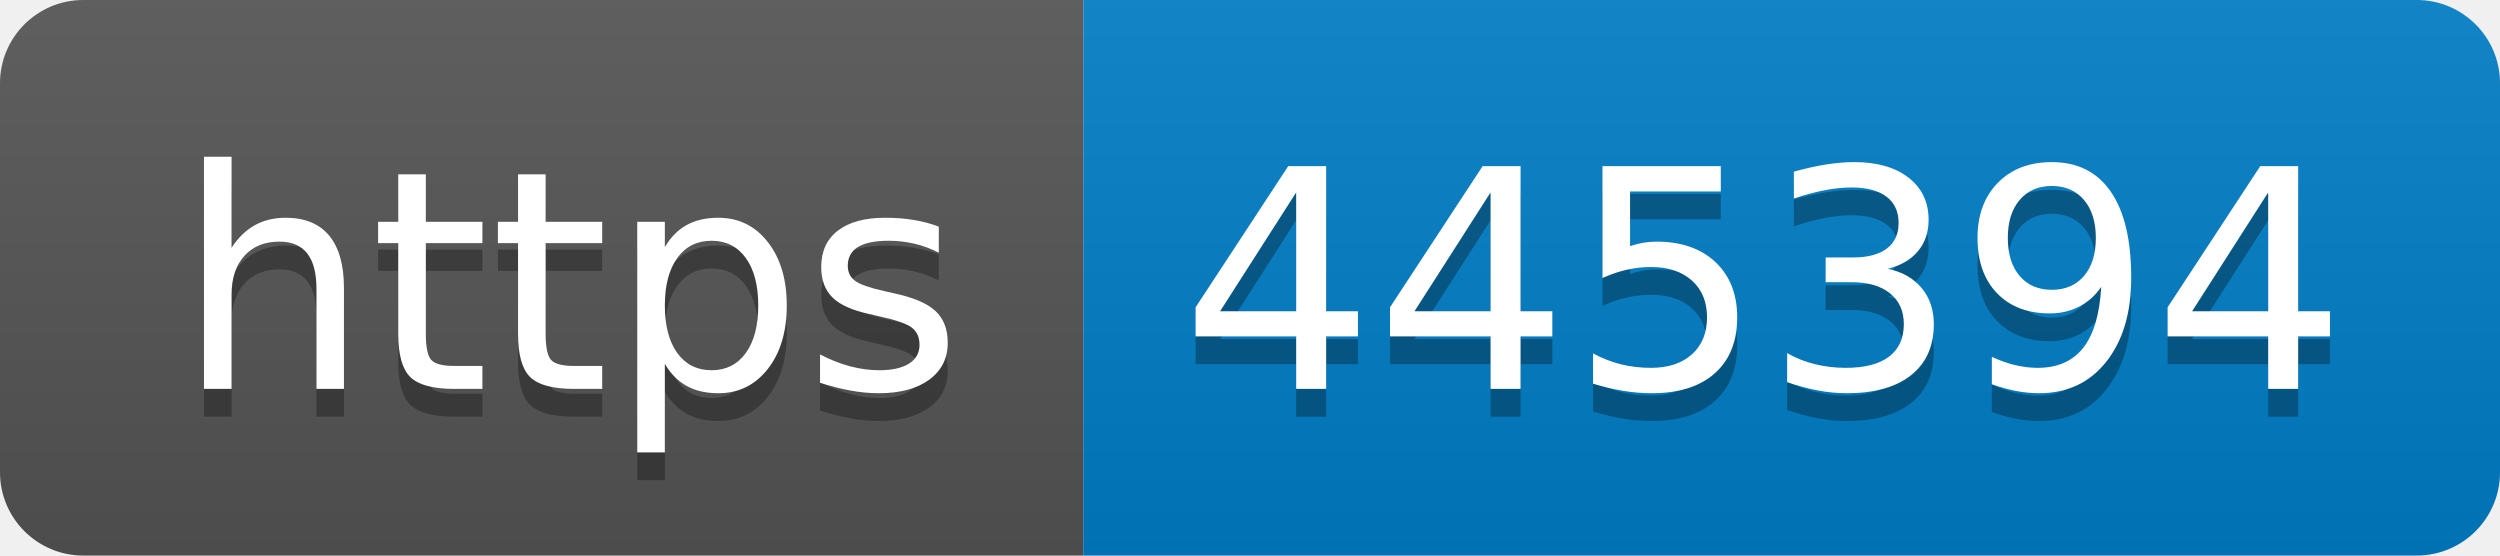
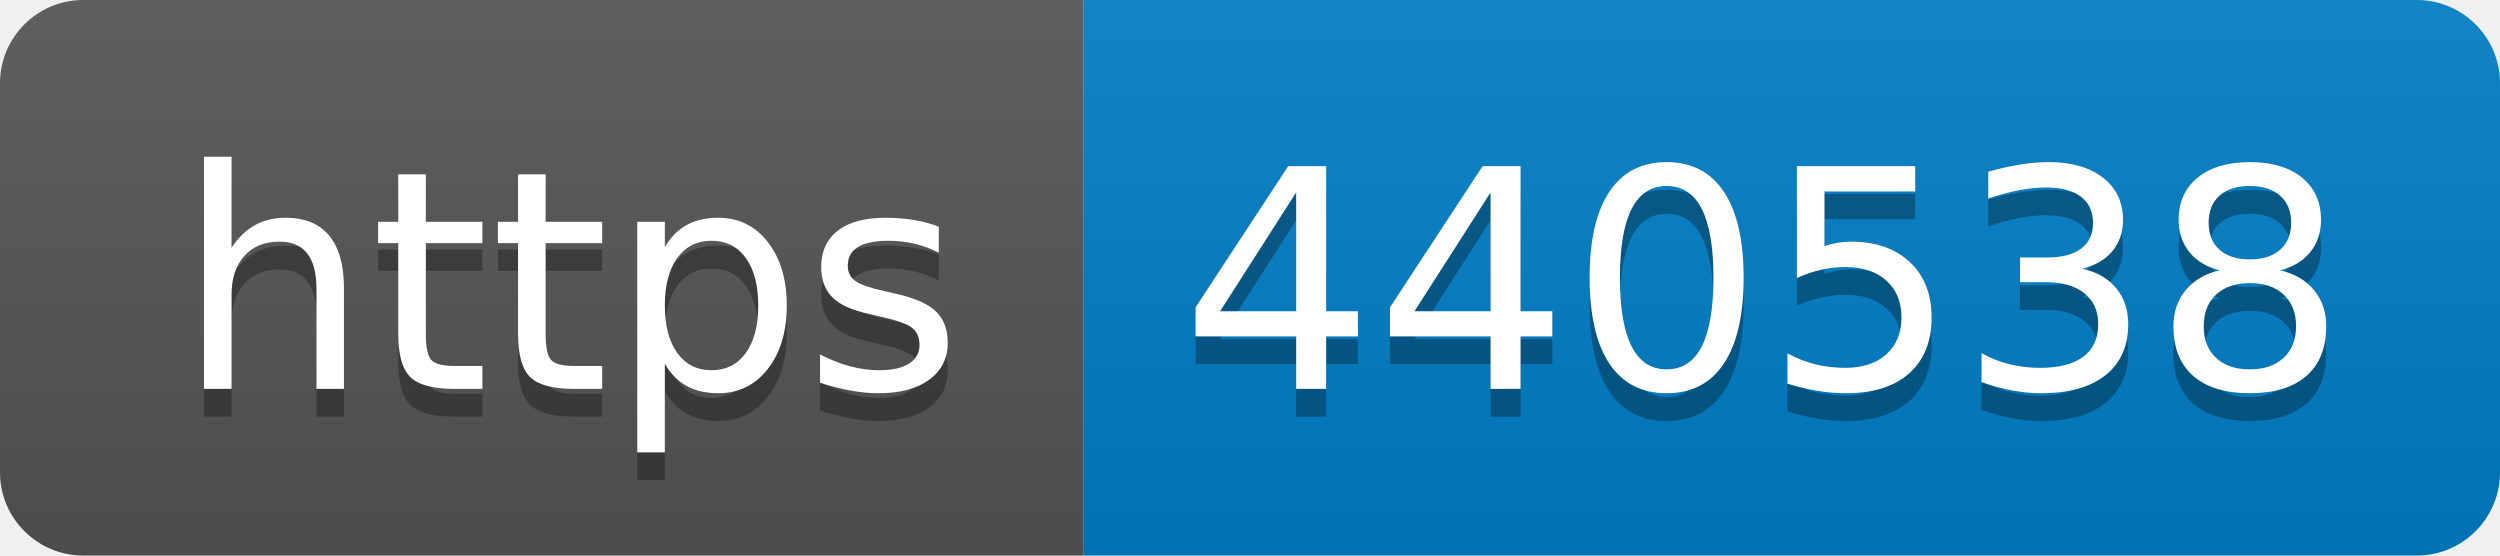
- <svg xmlns="http://www.w3.org/2000/svg" width="90" height="20" role="img" aria-label="https: 445394">
+ <svg xmlns="http://www.w3.org/2000/svg" width="90" height="20" role="img" aria-label="https: 440538">
  <linearGradient id="s" x2="0" y2="100%">
    <stop offset="0" stop-color="#bbb" stop-opacity=".1" />
    <stop offset="1" stop-opacity=".1" />
  </linearGradient>
  <clipPath id="r">
    <rect width="90" height="20" rx="3" fill="#fff" />
  </clipPath>
  <g clip-path="url(#r)">
    <rect width="39" height="20" fill="#555" />
    <rect x="39" width="51" height="20" fill="#007ec6" />
    <rect width="90" height="20" fill="url(#s)" />
  </g>
  <g fill="#fff" text-anchor="middle" font-family="Verdana,Geneva,DejaVu Sans,sans-serif" text-rendering="geometricPrecision" font-size="110">
    <text aria-hidden="true" x="205" y="150" fill="#010101" fill-opacity=".3" transform="scale(.1)" textLength="290">https</text>
    <text x="205" y="140" transform="scale(.1)" fill="#fff" textLength="290">https</text>
-     <text aria-hidden="true" x="635" y="150" fill="#010101" fill-opacity=".3" transform="scale(.1)" textLength="410">445394</text>
-     <text x="635" y="140" transform="scale(.1)" fill="#fff" textLength="410">445394</text>
+     <text aria-hidden="true" x="635" y="150" fill="#010101" fill-opacity=".3" transform="scale(.1)" textLength="410">440538</text>
+     <text x="635" y="140" transform="scale(.1)" fill="#fff" textLength="410">440538</text>
  </g>
</svg>
